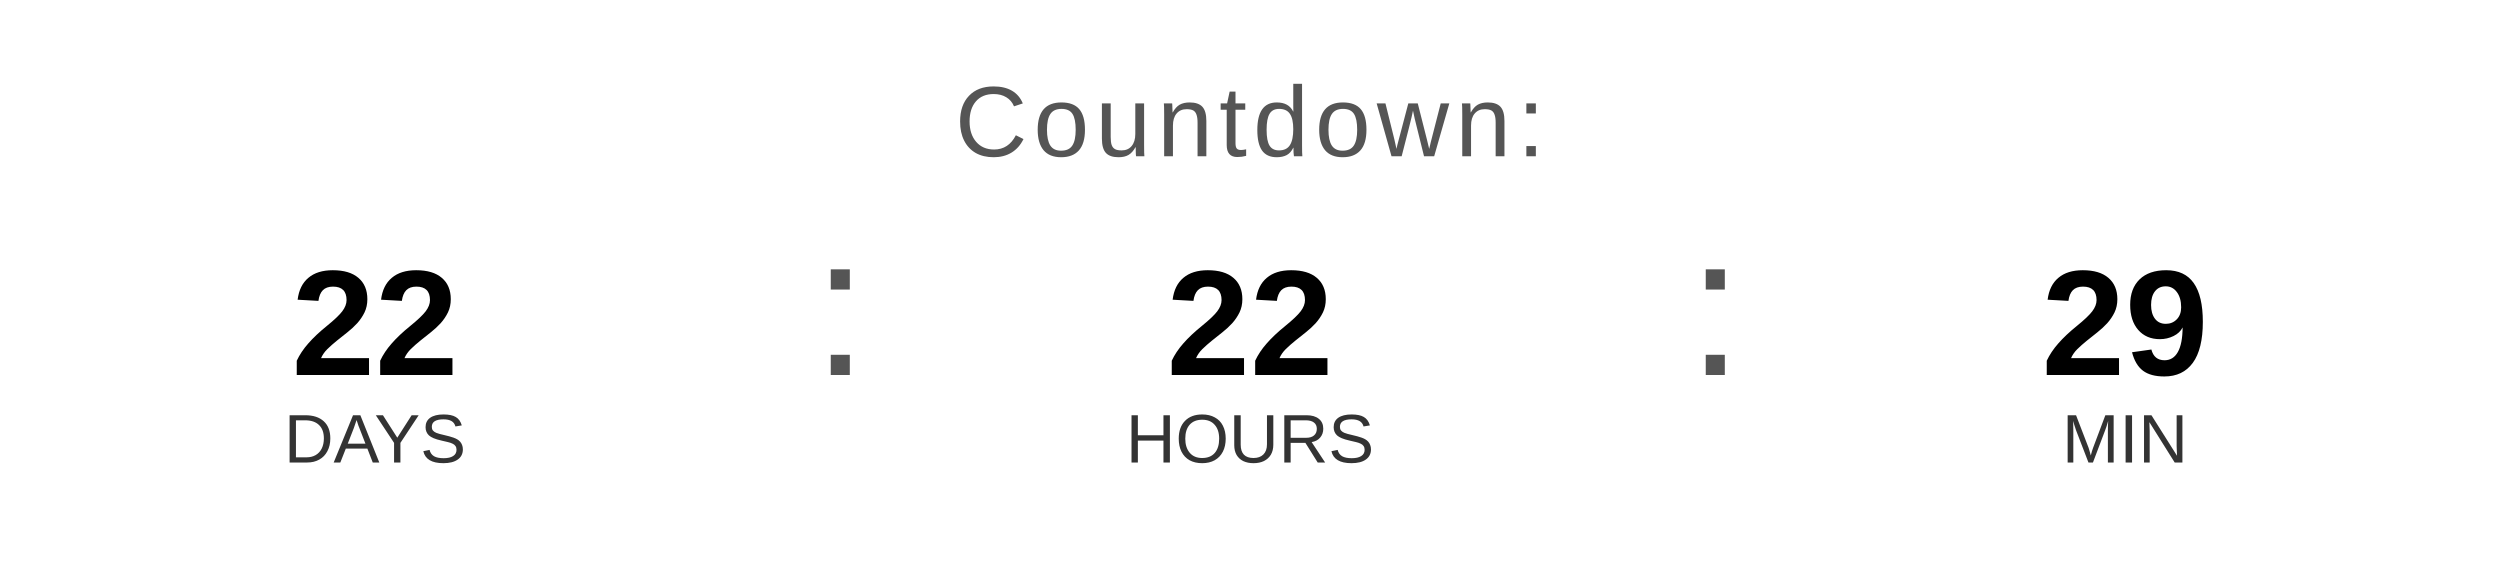
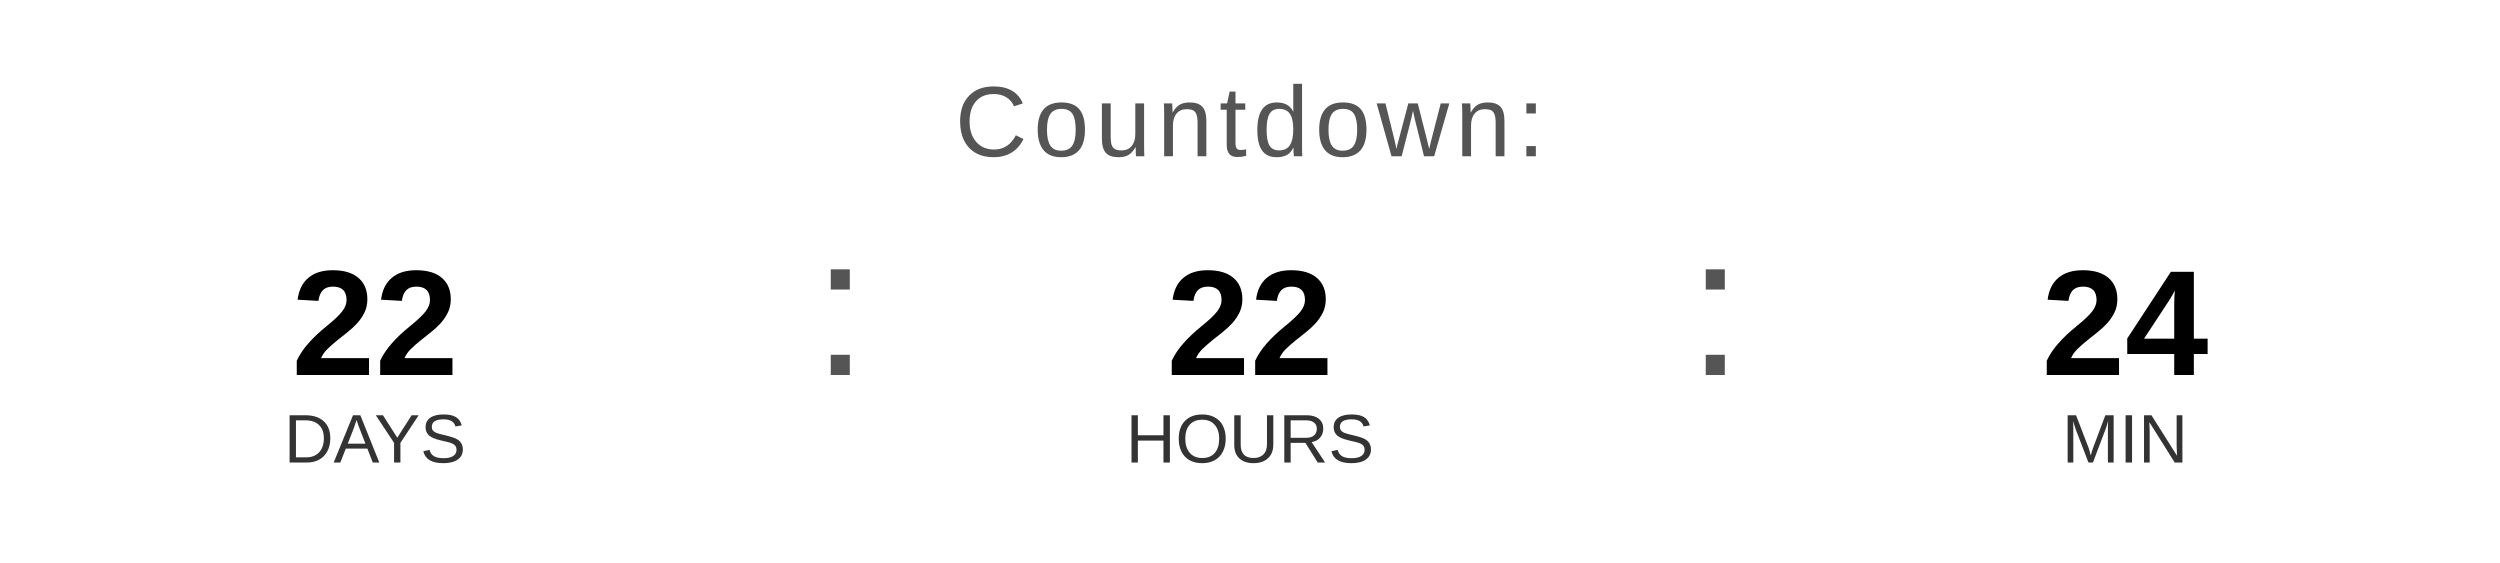
<svg xmlns="http://www.w3.org/2000/svg" width="400" height="90" viewBox="0 0 400 90">
  <text x="200" y="25" font-family="Arial, Helvetica, sans-serif" font-size="16" fill="#555555" text-anchor="middle" letter-spacing="1">
    Countdown:
  </text>
  <text x="60" y="60" font-family="Arial, Helvetica, sans-serif" font-size="24" font-weight="bold" fill="#000000" text-anchor="middle">22</text>
  <text x="60" y="74" font-family="Arial, Helvetica, sans-serif" font-size="11" fill="#333333" text-anchor="middle">DAYS</text>
  <text x="130" y="60" font-family="Arial, sans-serif" font-size="32" fill="#555555">:</text>
  <text x="200" y="60" font-family="Arial, Helvetica, sans-serif" font-size="24" font-weight="bold" fill="#000000" text-anchor="middle">22</text>
  <text x="200" y="74" font-family="Arial, Helvetica, sans-serif" font-size="11" fill="#333333" text-anchor="middle">HOURS</text>
  <text x="270" y="60" font-family="Arial, sans-serif" font-size="32" fill="#555555">:</text>
-   <text x="340" y="60" font-family="Arial, Helvetica, sans-serif" font-size="24" font-weight="bold" fill="#000000" text-anchor="middle">29</text>
+   <text x="340" y="60" font-family="Arial, Helvetica, sans-serif" font-size="24" font-weight="bold" fill="#000000" text-anchor="middle">24</text>
  <text x="340" y="74" font-family="Arial, Helvetica, sans-serif" font-size="11" fill="#333333" text-anchor="middle">MIN</text>
</svg>
